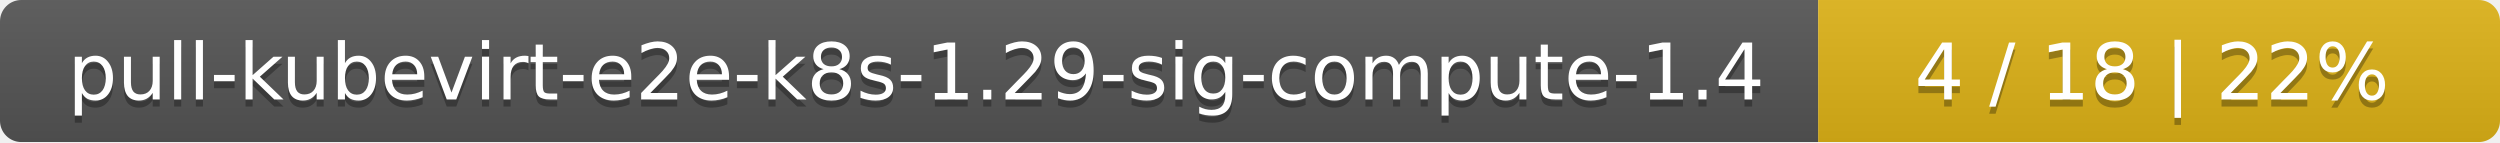
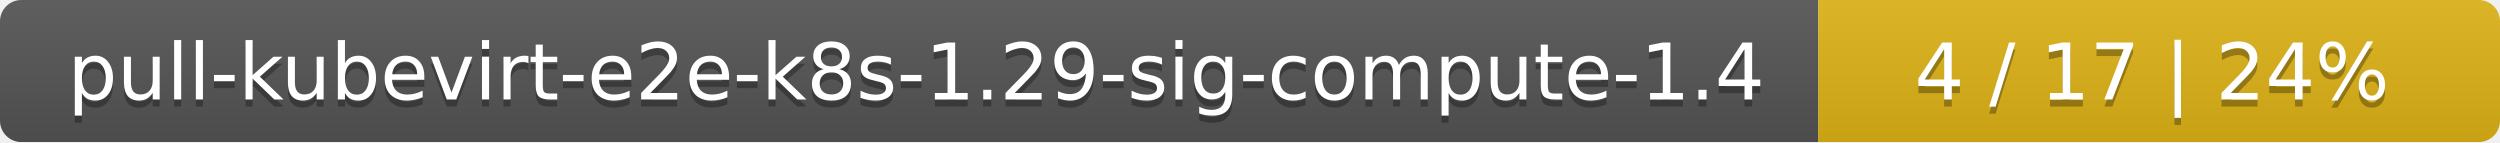
<svg xmlns="http://www.w3.org/2000/svg" width="352" height="20">
  <linearGradient id="smooth" x2="0" y2="100%">
    <stop offset="0" stop-color="#bbb" stop-opacity=".1" />
    <stop offset="1" stop-opacity=".1" />
  </linearGradient>
  <mask id="round">
    <rect width="352" height="20" rx="3" fill="#fff" />
  </mask>
  <g mask="url(#round)">
    <rect width="256" height="20" fill="#555" />
    <rect x="256" width="96" height="20" fill="#dfb317" />
    <rect width="352" height="20" fill="url(#smooth)" />
  </g>
  <g fill="#fff" text-anchor="middle" font-family="DejaVu Sans,Verdana,Geneva,sans-serif" font-size="11">
    <text x="129" y="15" fill="#010101" fill-opacity=".3">pull-kubevirt-e2e-k8s-1.29-sig-compute-1.4</text>
    <text x="129" y="14">pull-kubevirt-e2e-k8s-1.29-sig-compute-1.4</text>
-     <text x="303" y="15" fill="#010101" fill-opacity=".3">4 / 18    |    22%</text>
-     <text x="303" y="14">4 / 18    |    22%</text>
+     <text x="303" y="15" fill="#010101" fill-opacity=".3">4 / 17    |    24%</text>
+     <text x="303" y="14">4 / 17    |    24%</text>
  </g>
</svg>
